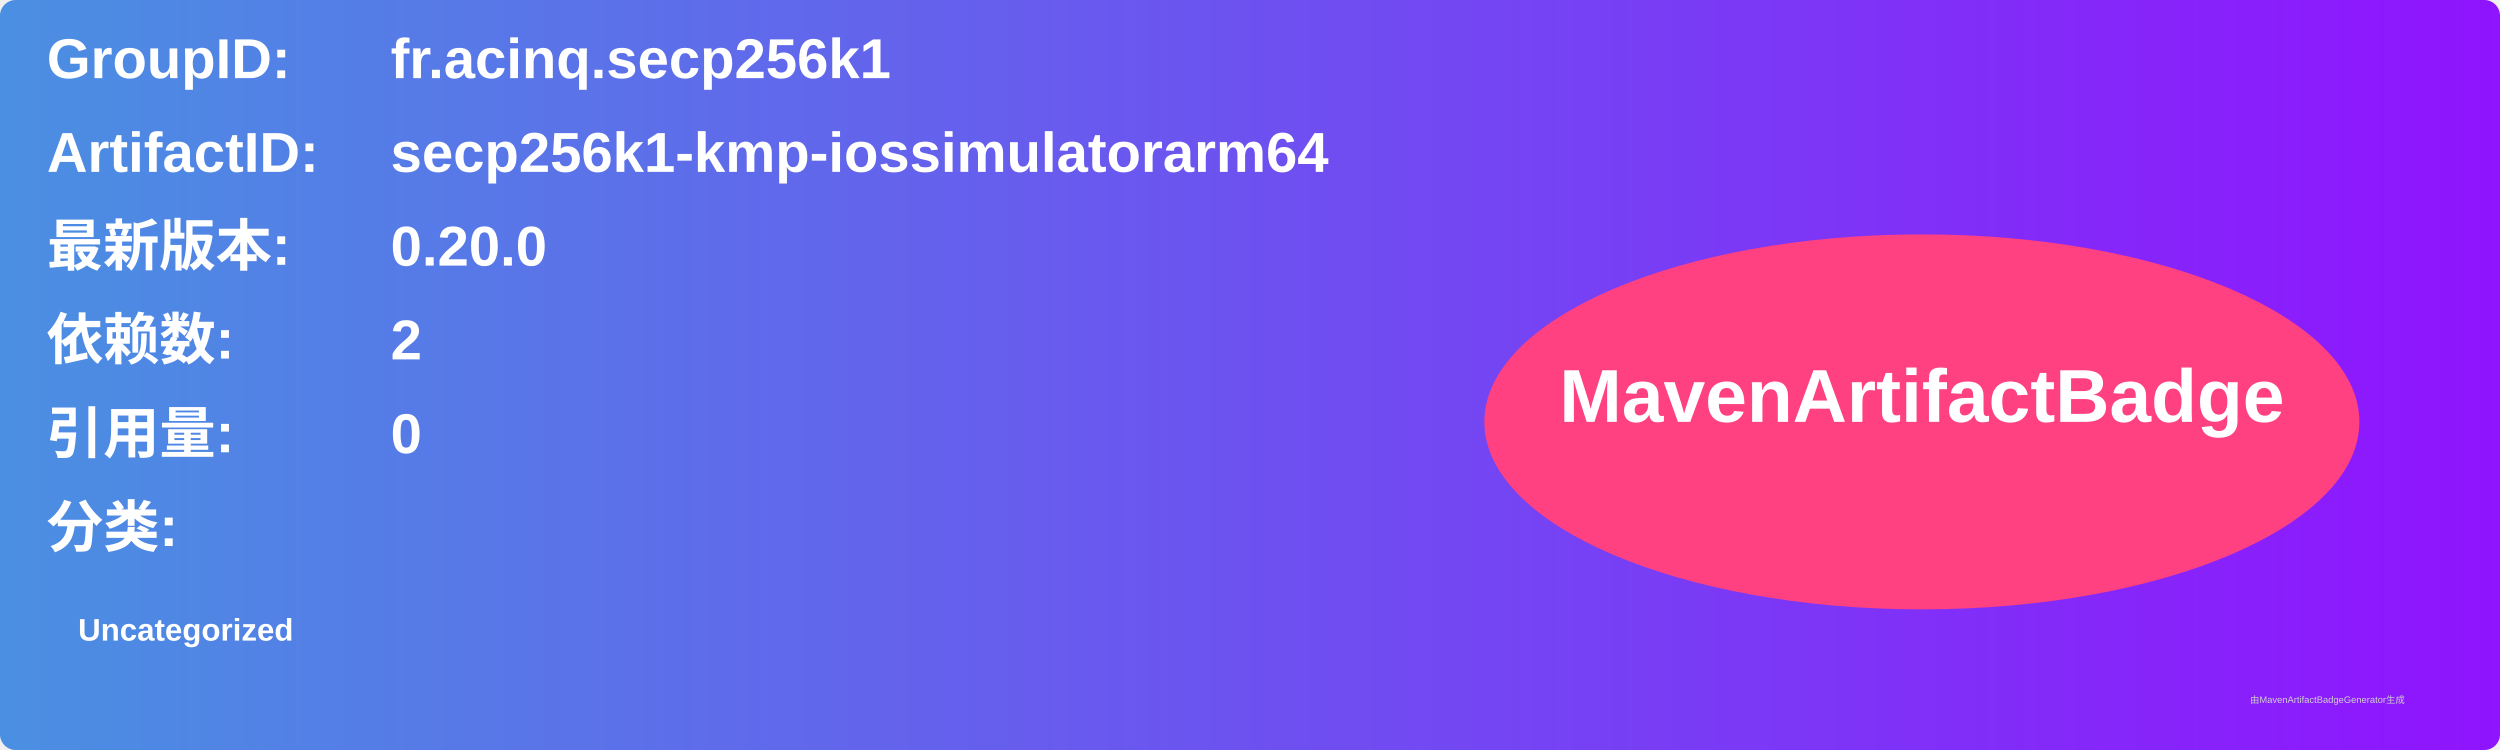
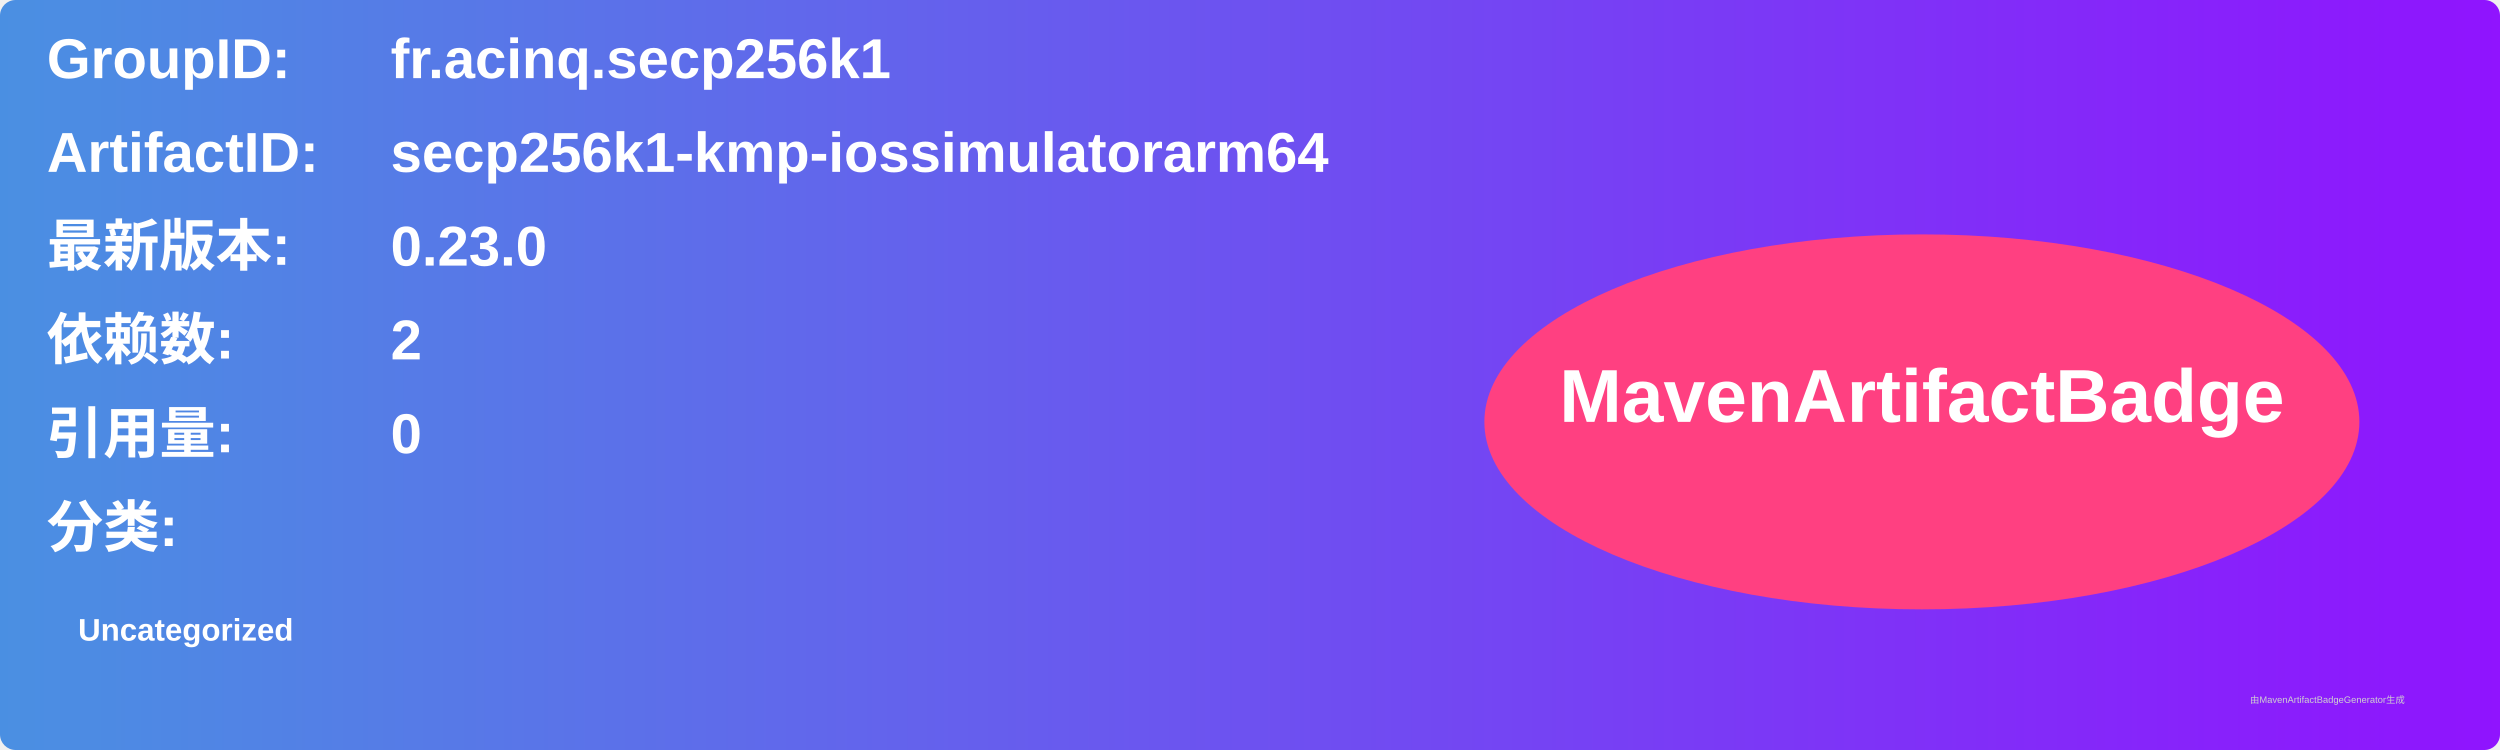
<svg xmlns="http://www.w3.org/2000/svg" width="800" height="240" viewBox="0 0 800 240">
  <linearGradient id="grad" x1="0%" y1="0%" x2="100%" y2="0%">
    <stop offset="0%" stop-color="#4a90e2" />
    <stop offset="100%" stop-color="#9013fe" />
  </linearGradient>
  <rect width="100%" height="100%" rx="5" ry="5" fill="url(#grad)" />
  <g transform="translate(15, 15)">
    <text x="0" y="10" font-family="Arial" font-size="18" fill="white" font-weight="bold" width="260">GroupID:</text>
    <text x="110" y="10" font-family="Arial" font-size="18" fill="white" font-weight="bold" width="460">fr.acinq.secp256k1</text>
    <text x="0" y="40" font-family="Arial" font-size="18" fill="white" font-weight="bold" width="260">ArtifactID:</text>
    <text x="110" y="40" font-family="Arial" font-size="18" fill="white" font-weight="bold" width="460">secp256k1-kmp-iossimulatorarm64</text>
    <text x="0" y="70" font-family="Arial" font-size="18" fill="white" font-weight="bold">最新版本:</text>
    <text x="110" y="70" font-family="Arial" font-size="18" fill="white" font-weight="bold">
-       <tspan font-weight="bold">0.20.0</tspan>
+       <tspan font-weight="bold">0.23.0</tspan>
    </text>
    <text x="0" y="100" font-family="Arial" font-size="18" fill="white" font-weight="bold">依赖数: </text>
    <text x="110" y="100" font-family="Arial" font-size="18" fill="white">
      <tspan font-weight="bold">2</tspan>
    </text>
    <text x="0" y="130" font-family="Arial" font-size="18" fill="white" font-weight="bold">引用量: </text>
    <text x="110" y="130" font-family="Arial" font-size="18" fill="white">
      <tspan font-weight="bold">0</tspan>
    </text>
    <text x="0" y="160" font-family="Arial" font-size="18" fill="white" font-weight="bold">分类:</text>
    <text x="10" y="190" font-family="Arial" font-size="10" fill="white">
      <tspan font-weight="bold">Uncategorized</tspan>
    </text>
    <ellipse cx="600" cy="120" rx="140" ry="60" fill="#ff4081" />
    <text x="600" y="120" text-anchor="middle" font-family="Arial" font-size="24" fill="white" font-weight="bold">MavenArtifactBadge</text>
  </g>
  <text x="720" y="225" font-family="Arial" font-size="3" fill="#d0d0d0">由MavenArtifactBadgeGenerator生成</text>
</svg>
